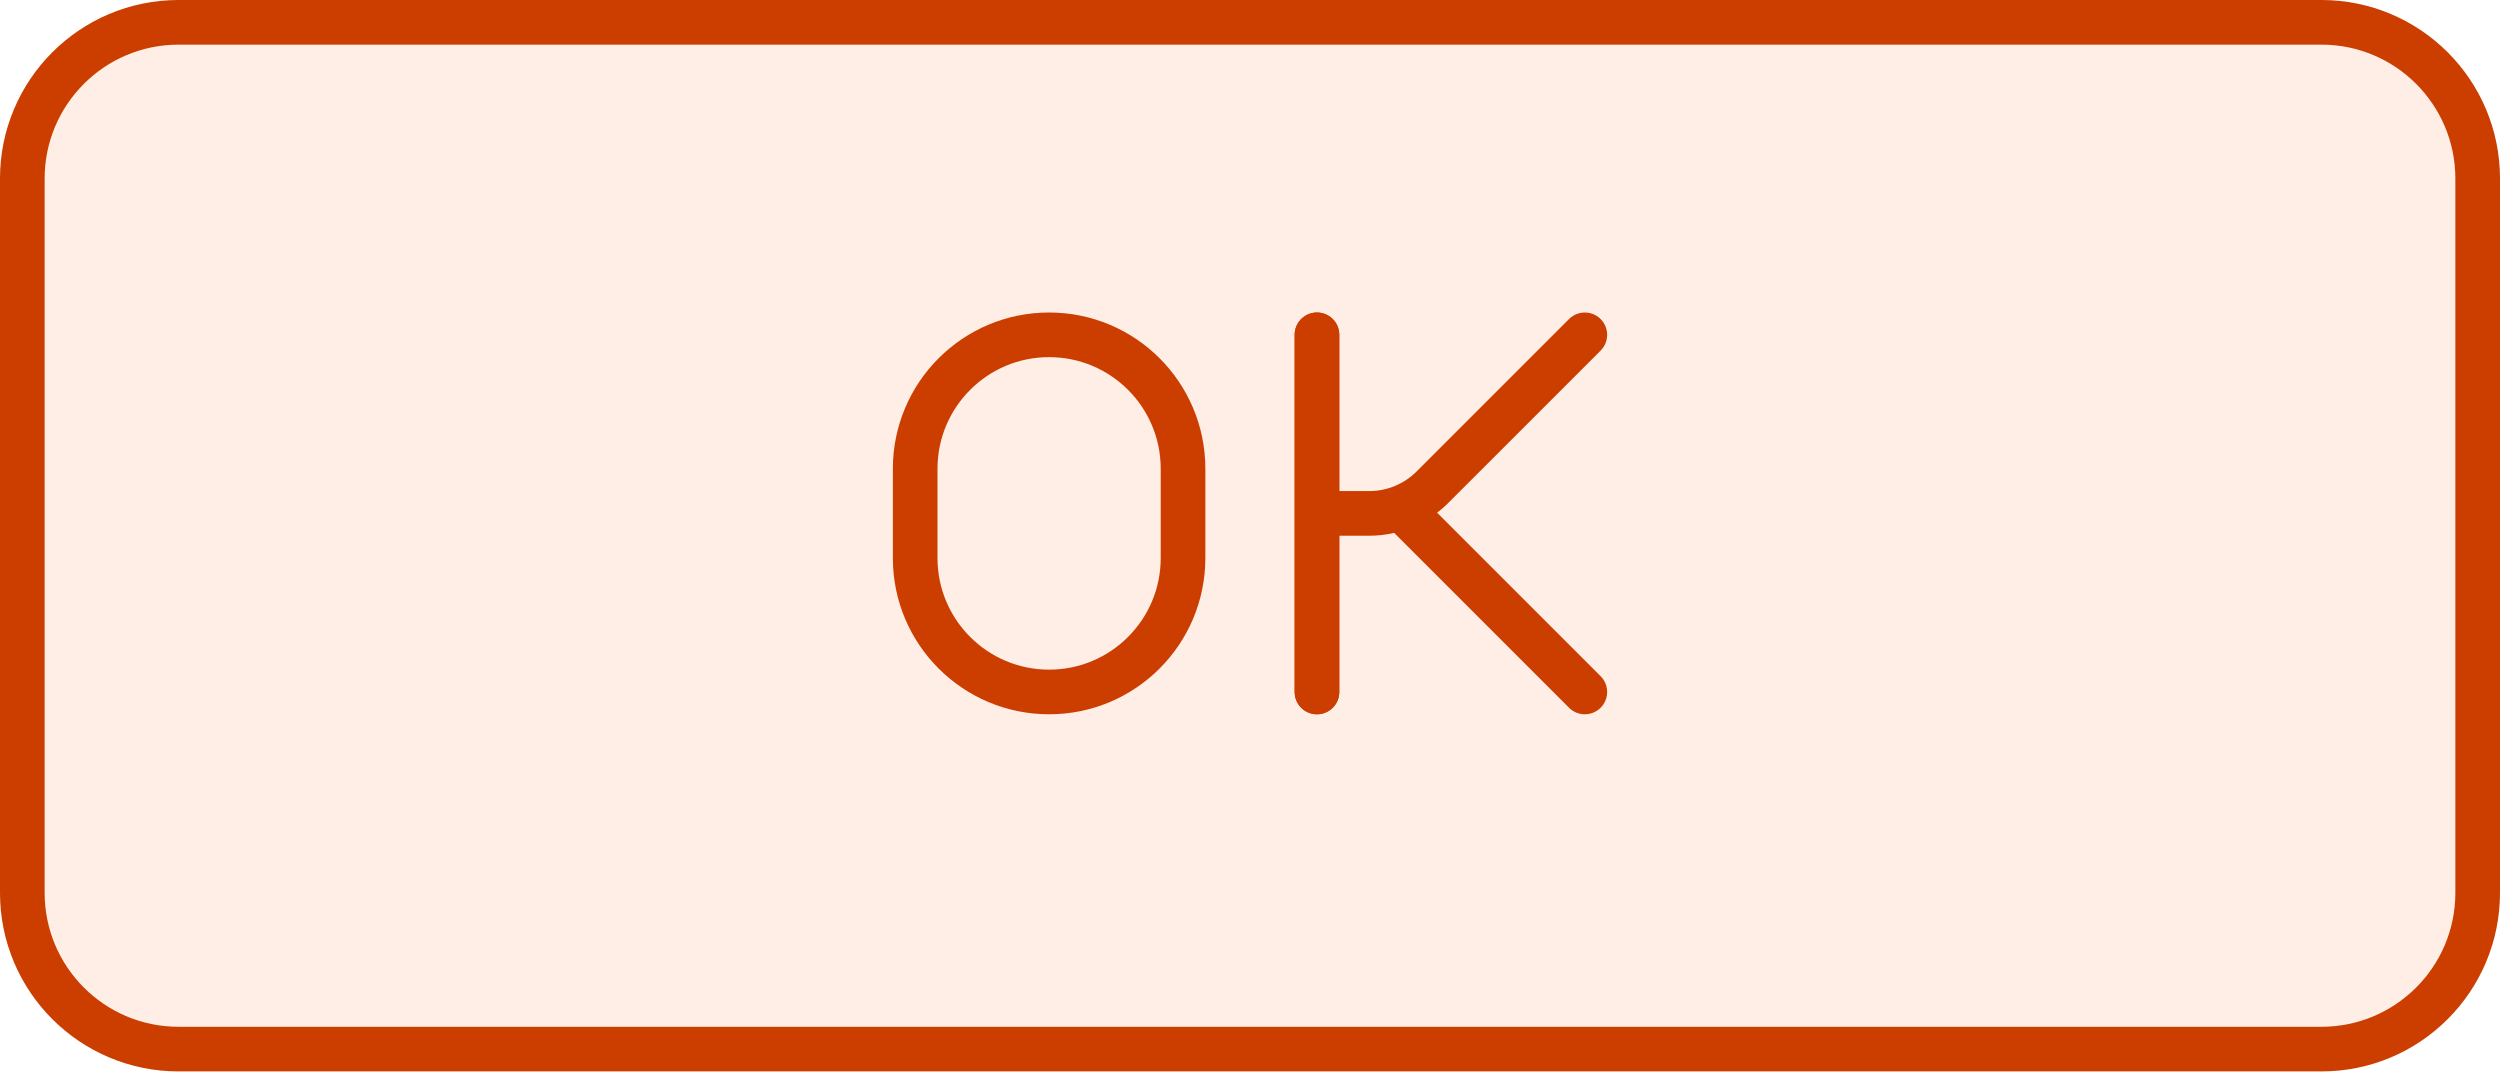
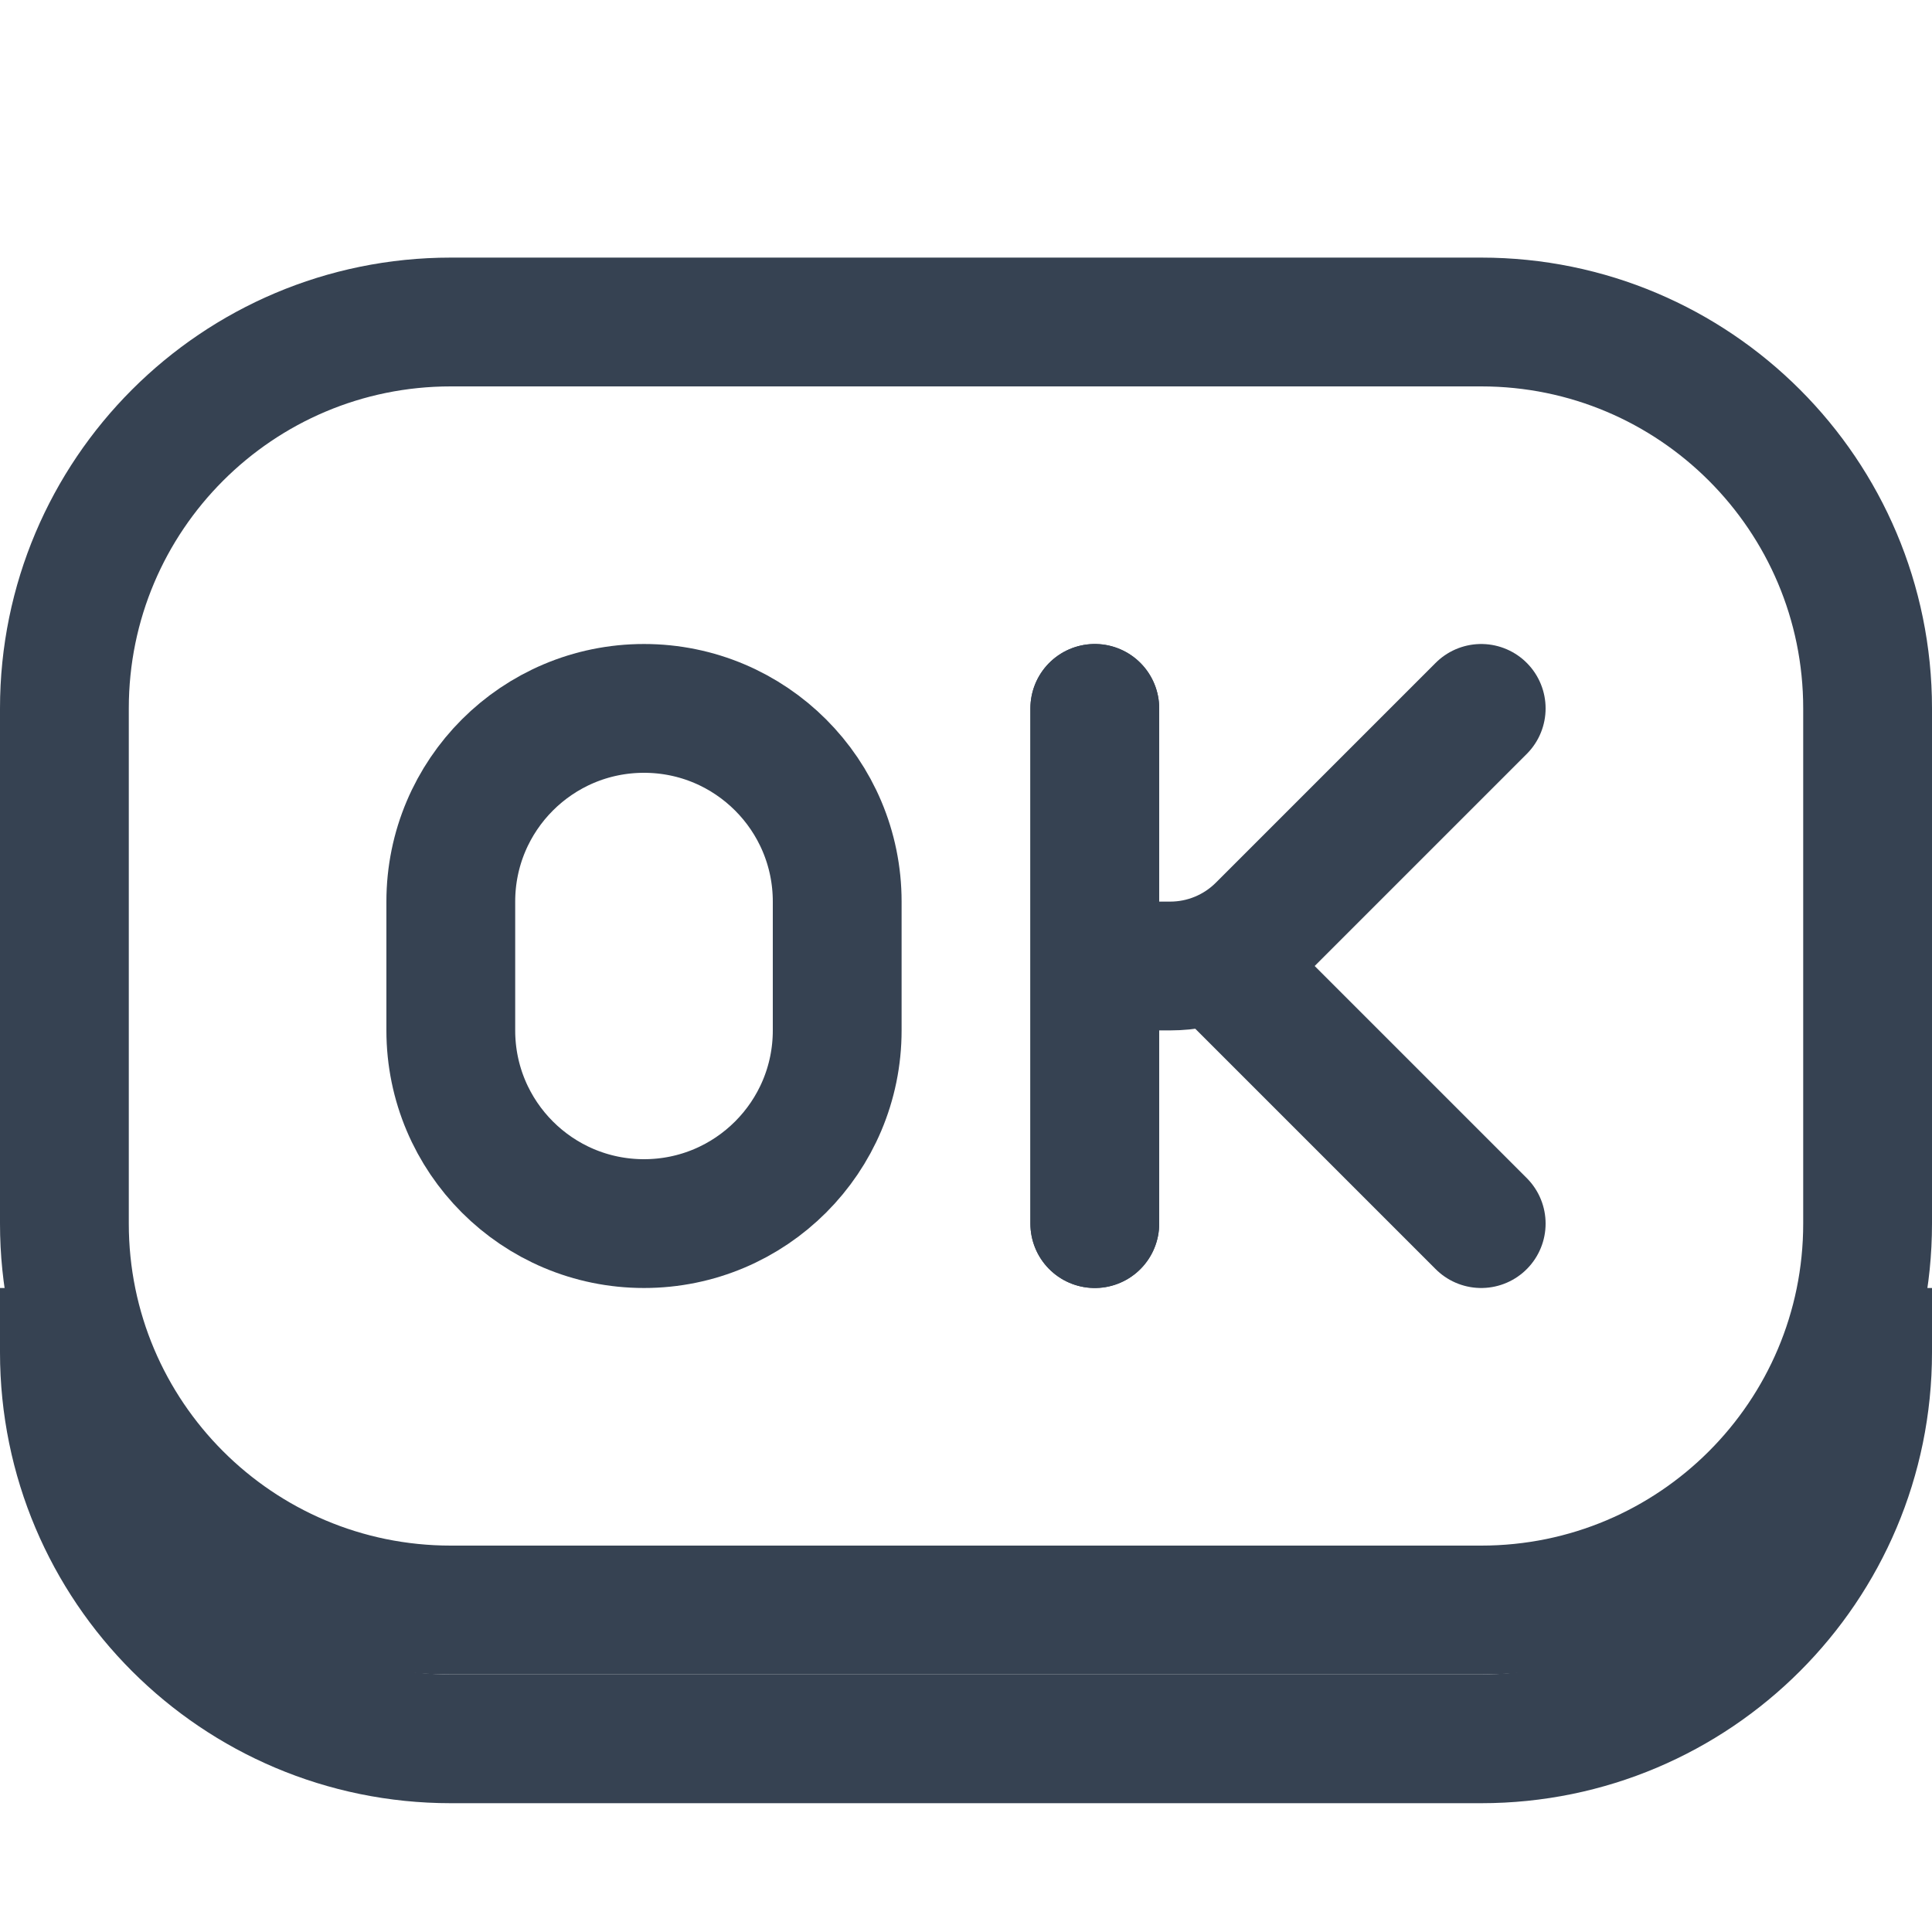
- <svg xmlns="http://www.w3.org/2000/svg" width="56" height="24" viewBox="0 0 56 24" fill="none">
-   <rect x="0.5" y="0.5" width="55" height="23" rx="3.5" fill="#FFEEE5" />
-   <rect x="0.5" y="0.5" width="55" height="23" rx="3.5" stroke="#CC3D00" />
-   <path d="M29.5 7.5V11.5M29.5 15.5V11.5M35.5 7.5L32.086 10.914C31.711 11.289 31.202 11.5 30.672 11.5H29.5" stroke="#CC3D00" stroke-linecap="round" stroke-linejoin="round" />
-   <path d="M29.5 15.5V11.5V7.5M35.5 15.5L31.5 11.5" stroke="#CC3D00" stroke-linecap="round" stroke-linejoin="round" />
-   <path d="M20.5 12.5V10.5C20.5 8.843 21.843 7.5 23.5 7.5C25.157 7.5 26.5 8.843 26.5 10.5V12.5C26.5 14.157 25.157 15.5 23.5 15.5C21.843 15.5 20.5 14.157 20.5 12.5Z" stroke="#CC3D00" stroke-linecap="round" stroke-linejoin="round" />
+ <svg xmlns="http://www.w3.org/2000/svg" width="30" height="30" viewBox="0 0 30 30" fill="none">
+   <path d="M23 5H7C3.686 5 1 7.686 1 11V19C1 22.314 3.686 25 7 25H23C26.314 25 29 22.314 29 19V11C29 7.686 26.314 5 23 5Z" stroke="#364252" stroke-width="2" stroke-linecap="round" stroke-linejoin="round" />
+   <path d="M17 11V15M17 19V15M23 11L19.586 14.414C19.211 14.789 18.702 15 18.172 15H17" stroke="#364252" stroke-width="2" stroke-linecap="round" stroke-linejoin="round" />
+   <path d="M17 19V15V11M23 19L19 15" stroke="#364252" stroke-width="2" stroke-linecap="round" stroke-linejoin="round" />
+   <path d="M7 16V14C7 12.343 8.343 11 10 11C11.657 11 13 12.343 13 14V16C13 17.657 11.657 19 10 19C8.343 19 7 17.657 7 16Z" stroke="#364252" stroke-width="2" stroke-linecap="round" stroke-linejoin="round" />
+   <path d="M1 21V21C1 24.314 3.686 27 7 27H23C26.314 27 29 24.314 29 21V21" stroke="#364252" stroke-width="2" stroke-linecap="square" />
</svg>
